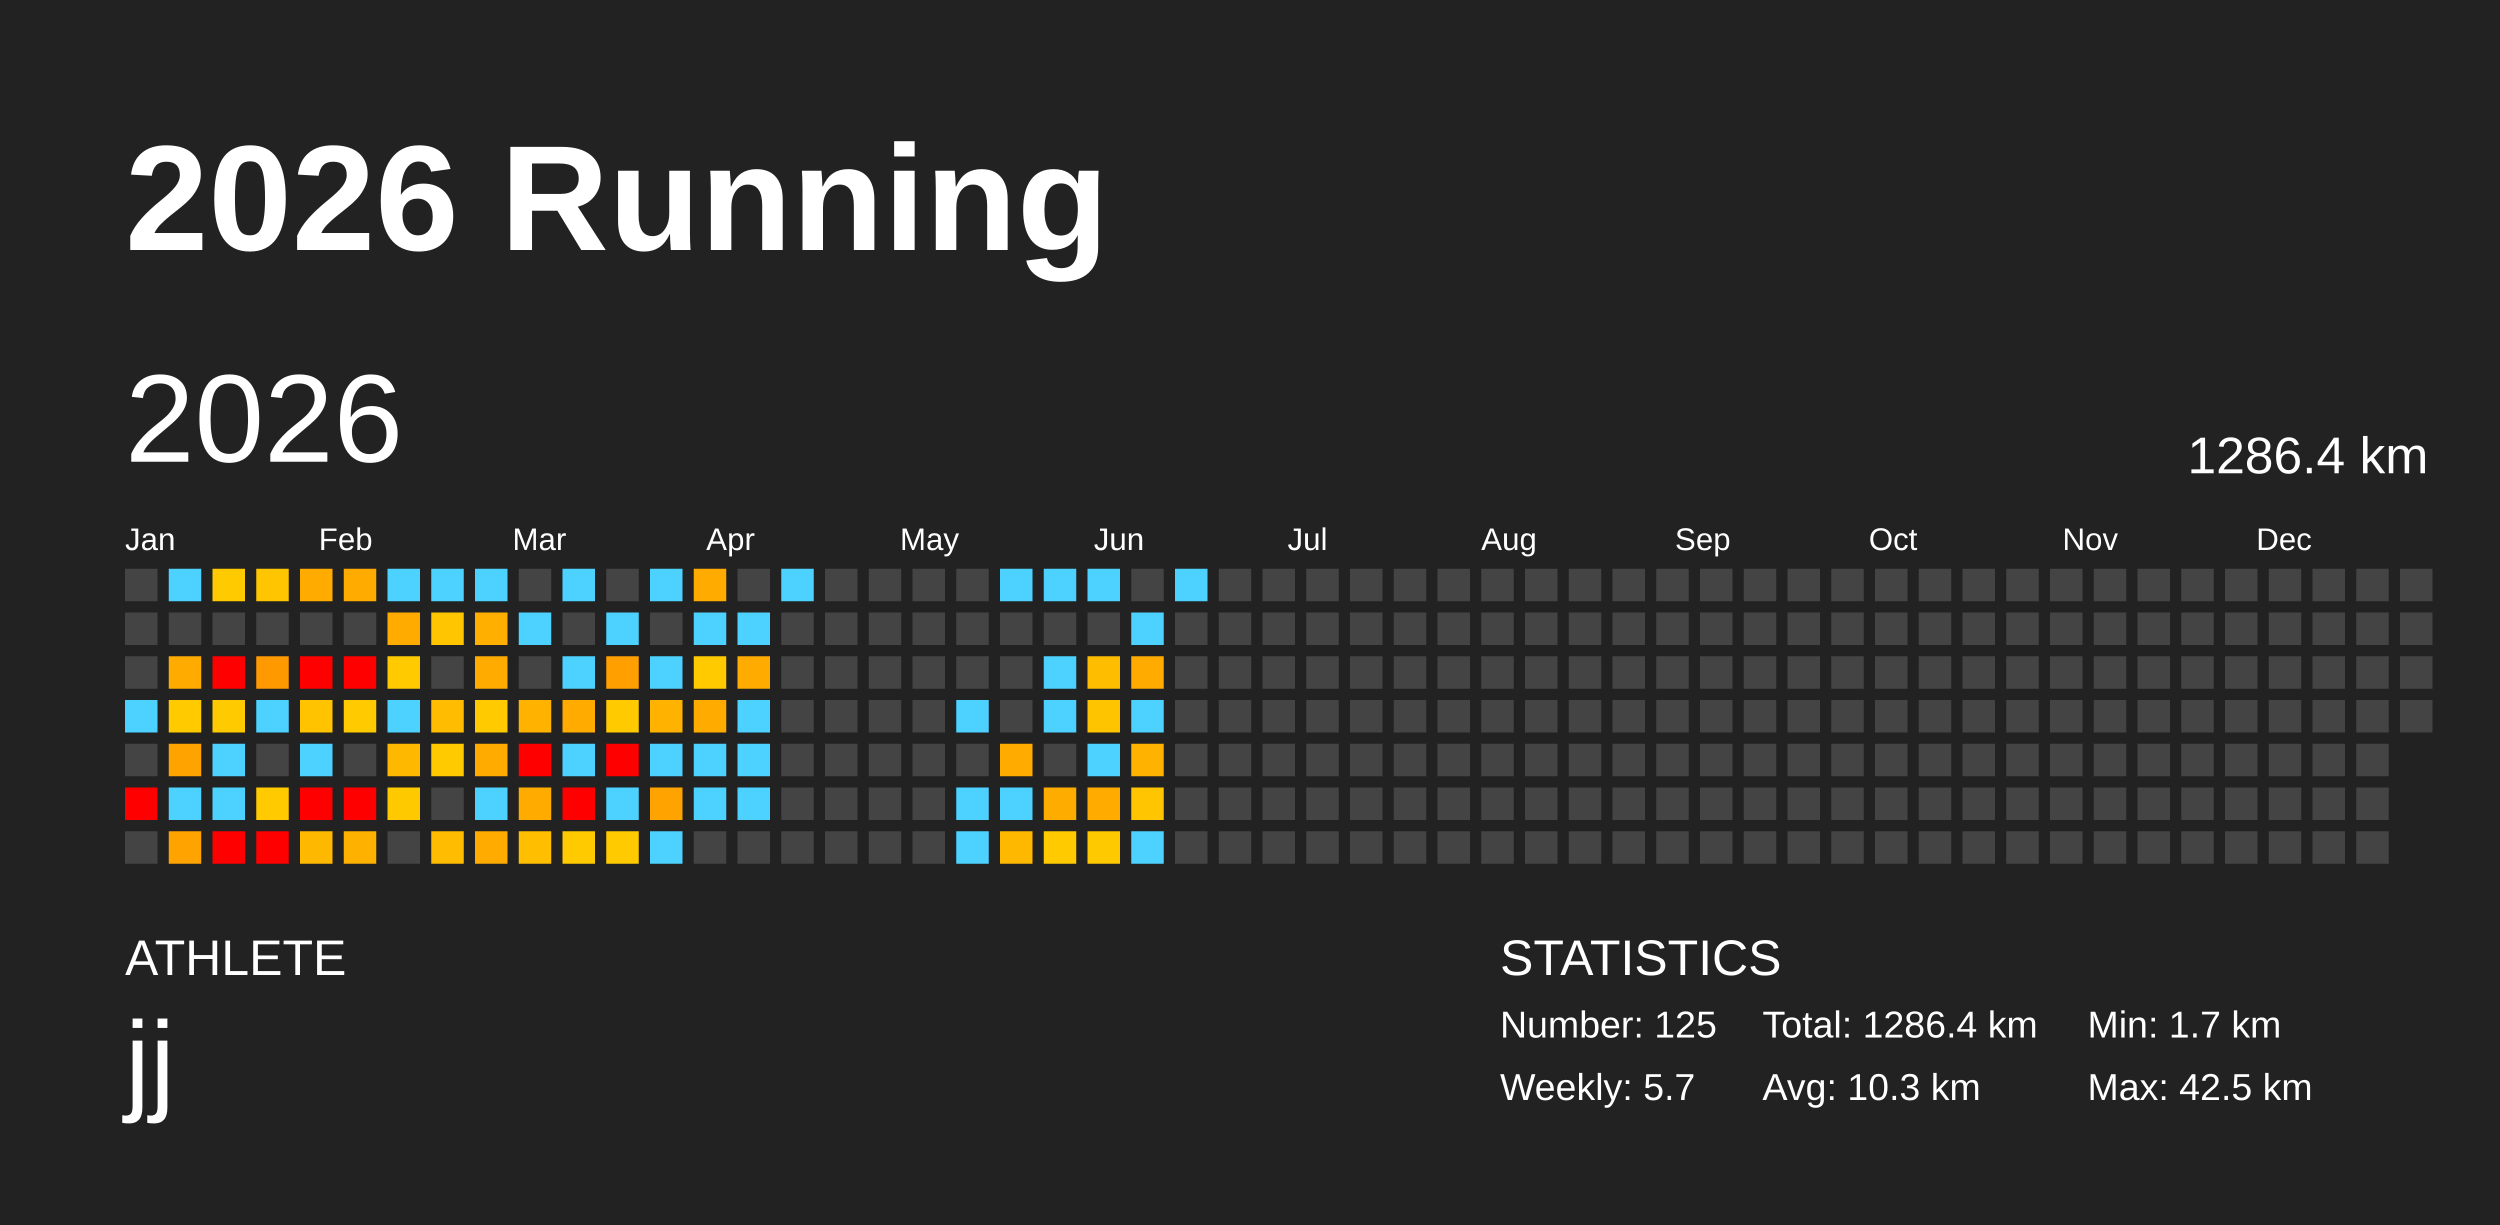
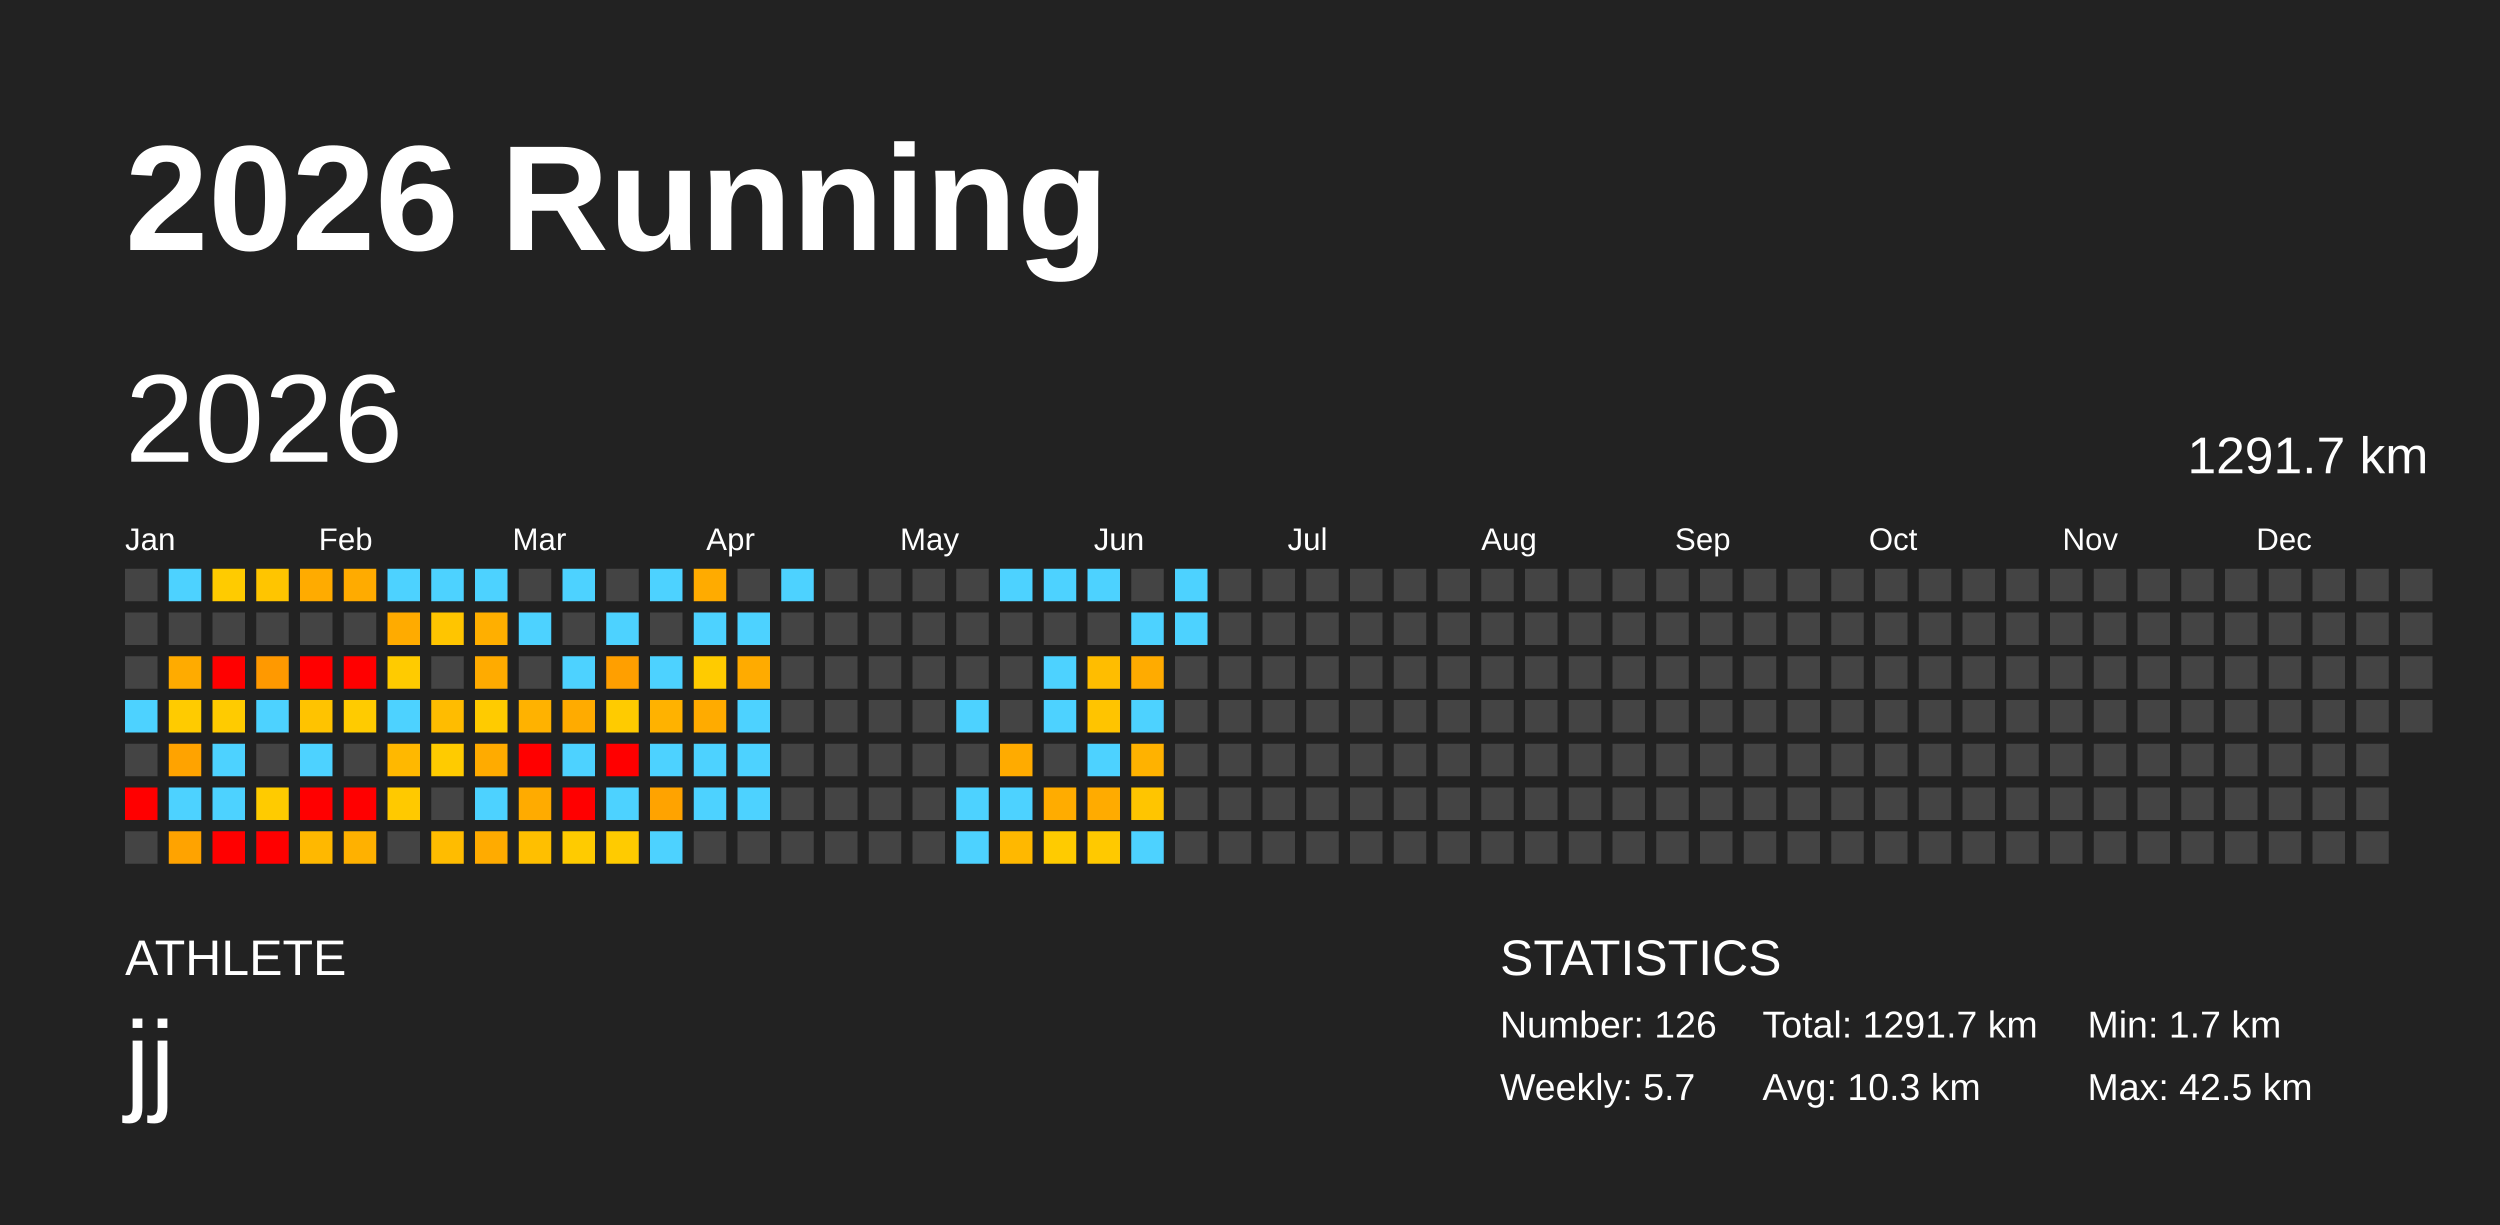
<svg xmlns="http://www.w3.org/2000/svg" baseProfile="full" height="98mm" version="1.1" viewBox="0,0,200,98" width="200mm">
  <defs />
  <rect fill="#222222" height="98" width="200" x="0" y="0" />
  <text fill="#FFFFFF" style="font-size:12px; font-family:Arial; font-weight:bold;" x="10" y="20">2026 Running</text>
  <text fill="#FFFFFF" style="font-size:4px; font-family:Arial" x="10" y="78">ATHLETE</text>
  <text fill="#FFFFFF" style="font-size:9px; font-family:Arial" x="10" y="88">jj</text>
  <text fill="#FFFFFF" style="font-size:4px; font-family:Arial" x="120" y="78">STATISTICS</text>
-   <text fill="#FFFFFF" style="font-size:3px; font-family:Arial" x="120" y="83">Number: 125</text>
+   <text fill="#FFFFFF" style="font-size:3px; font-family:Arial" x="120" y="83">Number: 126</text>
  <text fill="#FFFFFF" style="font-size:3px; font-family:Arial" x="120" y="88">Weekly: 5.7</text>
-   <text fill="#FFFFFF" style="font-size:3px; font-family:Arial" x="141" y="83">Total: 1286.4 km</text>
+   <text fill="#FFFFFF" style="font-size:3px; font-family:Arial" x="141" y="83">Total: 1291.7 km</text>
  <text fill="#FFFFFF" style="font-size:3px; font-family:Arial" x="141" y="88">Avg: 10.3 km</text>
  <text fill="#FFFFFF" style="font-size:3px; font-family:Arial" x="167" y="83">Min: 1.7 km</text>
  <text fill="#FFFFFF" style="font-size:3px; font-family:Arial" x="167" y="88">Max: 42.5 km</text>
  <text dominant-baseline="hanging" fill="#FFFFFF" style="font-size:10.0px; font-family:Arial;" x="10" y="30">2026</text>
-   <text dominant-baseline="hanging" fill="#FFFFFF" style="font-size:4.125px; font-family:Arial;" x="175" y="35">1286.4 km</text>
+   <text dominant-baseline="hanging" fill="#FFFFFF" style="font-size:4.125px; font-family:Arial;" x="175" y="35">1291.7 km</text>
  <text fill="#FFFFFF" style="font-size:2.5px; font-family:Arial" x="10.0" y="44">Jan</text>
  <text fill="#FFFFFF" style="font-size:2.5px; font-family:Arial" x="25.5" y="44">Feb</text>
  <text fill="#FFFFFF" style="font-size:2.5px; font-family:Arial" x="41.0" y="44">Mar</text>
  <text fill="#FFFFFF" style="font-size:2.5px; font-family:Arial" x="56.5" y="44">Apr</text>
  <text fill="#FFFFFF" style="font-size:2.5px; font-family:Arial" x="72.0" y="44">May</text>
  <text fill="#FFFFFF" style="font-size:2.5px; font-family:Arial" x="87.5" y="44">Jun</text>
  <text fill="#FFFFFF" style="font-size:2.5px; font-family:Arial" x="103.0" y="44">Jul</text>
  <text fill="#FFFFFF" style="font-size:2.5px; font-family:Arial" x="118.5" y="44">Aug</text>
  <text fill="#FFFFFF" style="font-size:2.5px; font-family:Arial" x="134.0" y="44">Sep</text>
  <text fill="#FFFFFF" style="font-size:2.5px; font-family:Arial" x="149.5" y="44">Oct</text>
  <text fill="#FFFFFF" style="font-size:2.5px; font-family:Arial" x="165.0" y="44">Nov</text>
  <text fill="#FFFFFF" style="font-size:2.5px; font-family:Arial" x="180.5" y="44">Dec</text>
  <rect fill="#444444" height="2.6" width="2.6" x="10.0" y="45.5" />
  <rect fill="#444444" height="2.6" width="2.6" x="10.0" y="49.0" />
  <rect fill="#444444" height="2.6" width="2.6" x="10.0" y="52.5" />
  <rect fill="#4dd2ff" height="2.6" width="2.6" x="10.0" y="56.0" />
  <rect fill="#444444" height="2.6" width="2.6" x="10.0" y="59.5" />
  <rect fill="red" height="2.6" width="2.6" x="10.0" y="63.0" />
  <rect fill="#444444" height="2.6" width="2.6" x="10.0" y="66.5" />
  <rect fill="#4dd2ff" height="2.6" width="2.6" x="13.5" y="45.5" />
  <rect fill="#444444" height="2.6" width="2.6" x="13.5" y="49.0" />
  <rect fill="#ffab00" height="2.6" width="2.6" x="13.5" y="52.5" />
  <rect fill="#ffcb00" height="2.6" width="2.6" x="13.5" y="56.0" />
  <rect fill="#ffa300" height="2.6" width="2.6" x="13.5" y="59.5" />
  <rect fill="#4dd2ff" height="2.6" width="2.6" x="13.5" y="63.0" />
  <rect fill="#ffa300" height="2.6" width="2.6" x="13.5" y="66.5" />
  <rect fill="#ffcb00" height="2.6" width="2.6" x="17.0" y="45.5" />
  <rect fill="#444444" height="2.6" width="2.6" x="17.0" y="49.0" />
  <rect fill="red" height="2.6" width="2.6" x="17.0" y="52.5" />
  <rect fill="#ffcb00" height="2.6" width="2.6" x="17.0" y="56.0" />
  <rect fill="#4dd2ff" height="2.6" width="2.6" x="17.0" y="59.5" />
  <rect fill="#4dd2ff" height="2.6" width="2.6" x="17.0" y="63.0" />
  <rect fill="red" height="2.6" width="2.6" x="17.0" y="66.5" />
  <rect fill="#ffc500" height="2.6" width="2.6" x="20.5" y="45.5" />
  <rect fill="#444444" height="2.6" width="2.6" x="20.5" y="49.0" />
  <rect fill="#ff9900" height="2.6" width="2.6" x="20.5" y="52.5" />
  <rect fill="#4dd2ff" height="2.6" width="2.6" x="20.5" y="56.0" />
  <rect fill="#444444" height="2.6" width="2.6" x="20.5" y="59.5" />
  <rect fill="#ffcb00" height="2.6" width="2.6" x="20.5" y="63.0" />
  <rect fill="red" height="2.6" width="2.6" x="20.5" y="66.5" />
  <rect fill="#ffab00" height="2.6" width="2.6" x="24.0" y="45.5" />
  <rect fill="#444444" height="2.6" width="2.6" x="24.0" y="49.0" />
  <rect fill="red" height="2.6" width="2.6" x="24.0" y="52.5" />
  <rect fill="#ffc300" height="2.6" width="2.6" x="24.0" y="56.0" />
  <rect fill="#4dd2ff" height="2.6" width="2.6" x="24.0" y="59.5" />
  <rect fill="red" height="2.6" width="2.6" x="24.0" y="63.0" />
  <rect fill="#ffb800" height="2.6" width="2.6" x="24.0" y="66.5" />
  <rect fill="#ffab00" height="2.6" width="2.6" x="27.5" y="45.5" />
  <rect fill="#444444" height="2.6" width="2.6" x="27.5" y="49.0" />
  <rect fill="red" height="2.6" width="2.6" x="27.5" y="52.5" />
  <rect fill="#ffcb00" height="2.6" width="2.6" x="27.5" y="56.0" />
  <rect fill="#444444" height="2.6" width="2.6" x="27.5" y="59.5" />
  <rect fill="red" height="2.6" width="2.6" x="27.5" y="63.0" />
  <rect fill="#ffb100" height="2.6" width="2.6" x="27.5" y="66.5" />
  <rect fill="#4dd2ff" height="2.6" width="2.6" x="31.0" y="45.5" />
  <rect fill="#ffab00" height="2.6" width="2.6" x="31.0" y="49.0" />
  <rect fill="#ffcb00" height="2.6" width="2.6" x="31.0" y="52.5" />
  <rect fill="#4dd2ff" height="2.6" width="2.6" x="31.0" y="56.0" />
  <rect fill="#ffb800" height="2.6" width="2.6" x="31.0" y="59.5" />
  <rect fill="#ffc900" height="2.6" width="2.6" x="31.0" y="63.0" />
  <rect fill="#444444" height="2.6" width="2.6" x="31.0" y="66.5" />
  <rect fill="#4dd2ff" height="2.6" width="2.6" x="34.5" y="45.5" />
  <rect fill="#ffc500" height="2.6" width="2.6" x="34.5" y="49.0" />
  <rect fill="#444444" height="2.6" width="2.6" x="34.5" y="52.5" />
  <rect fill="#ffbc00" height="2.6" width="2.6" x="34.5" y="56.0" />
  <rect fill="#ffcb00" height="2.6" width="2.6" x="34.5" y="59.5" />
  <rect fill="#444444" height="2.6" width="2.6" x="34.5" y="63.0" />
  <rect fill="#ffbc00" height="2.6" width="2.6" x="34.5" y="66.5" />
  <rect fill="#4dd2ff" height="2.6" width="2.6" x="38.0" y="45.5" />
  <rect fill="#ffaf00" height="2.6" width="2.6" x="38.0" y="49.0" />
  <rect fill="#ffab00" height="2.6" width="2.6" x="38.0" y="52.5" />
  <rect fill="#ffcb00" height="2.6" width="2.6" x="38.0" y="56.0" />
  <rect fill="#ffab00" height="2.6" width="2.6" x="38.0" y="59.5" />
  <rect fill="#4dd2ff" height="2.6" width="2.6" x="38.0" y="63.0" />
  <rect fill="#ffab00" height="2.6" width="2.6" x="38.0" y="66.5" />
  <rect fill="#444444" height="2.6" width="2.6" x="41.5" y="45.5" />
  <rect fill="#4dd2ff" height="2.6" width="2.6" x="41.5" y="49.0" />
  <rect fill="#444444" height="2.6" width="2.6" x="41.5" y="52.5" />
  <rect fill="#ffb200" height="2.6" width="2.6" x="41.5" y="56.0" />
  <rect fill="red" height="2.6" width="2.6" x="41.5" y="59.5" />
  <rect fill="#ffab00" height="2.6" width="2.6" x="41.5" y="63.0" />
  <rect fill="#ffbf00" height="2.6" width="2.6" x="41.5" y="66.5" />
  <rect fill="#4dd2ff" height="2.6" width="2.6" x="45.0" y="45.5" />
  <rect fill="#444444" height="2.6" width="2.6" x="45.0" y="49.0" />
  <rect fill="#4dd2ff" height="2.6" width="2.6" x="45.0" y="52.5" />
  <rect fill="#ffab00" height="2.6" width="2.6" x="45.0" y="56.0" />
  <rect fill="#4dd2ff" height="2.6" width="2.6" x="45.0" y="59.5" />
  <rect fill="red" height="2.6" width="2.6" x="45.0" y="63.0" />
  <rect fill="#ffcb00" height="2.6" width="2.6" x="45.0" y="66.5" />
  <rect fill="#444444" height="2.6" width="2.6" x="48.5" y="45.5" />
  <rect fill="#4dd2ff" height="2.6" width="2.6" x="48.5" y="49.0" />
  <rect fill="#ff9f00" height="2.6" width="2.6" x="48.5" y="52.5" />
  <rect fill="#ffcb00" height="2.6" width="2.6" x="48.5" y="56.0" />
  <rect fill="red" height="2.6" width="2.6" x="48.5" y="59.5" />
  <rect fill="#4dd2ff" height="2.6" width="2.6" x="48.5" y="63.0" />
  <rect fill="#ffcb00" height="2.6" width="2.6" x="48.5" y="66.5" />
  <rect fill="#4dd2ff" height="2.6" width="2.6" x="52.0" y="45.5" />
  <rect fill="#444444" height="2.6" width="2.6" x="52.0" y="49.0" />
  <rect fill="#4dd2ff" height="2.6" width="2.6" x="52.0" y="52.5" />
  <rect fill="#ffb200" height="2.6" width="2.6" x="52.0" y="56.0" />
  <rect fill="#4dd2ff" height="2.6" width="2.6" x="52.0" y="59.5" />
  <rect fill="#ffa300" height="2.6" width="2.6" x="52.0" y="63.0" />
  <rect fill="#4dd2ff" height="2.6" width="2.6" x="52.0" y="66.5" />
  <rect fill="#ffab00" height="2.6" width="2.6" x="55.5" y="45.5" />
  <rect fill="#4dd2ff" height="2.6" width="2.6" x="55.5" y="49.0" />
  <rect fill="#ffcb00" height="2.6" width="2.6" x="55.5" y="52.5" />
  <rect fill="#ffab00" height="2.6" width="2.6" x="55.5" y="56.0" />
  <rect fill="#4dd2ff" height="2.6" width="2.6" x="55.5" y="59.5" />
  <rect fill="#4dd2ff" height="2.6" width="2.6" x="55.5" y="63.0" />
  <rect fill="#444444" height="2.6" width="2.6" x="55.5" y="66.5" />
  <rect fill="#444444" height="2.6" width="2.6" x="59.0" y="45.5" />
  <rect fill="#4dd2ff" height="2.6" width="2.6" x="59.0" y="49.0" />
  <rect fill="#ffab00" height="2.6" width="2.6" x="59.0" y="52.5" />
  <rect fill="#4dd2ff" height="2.6" width="2.6" x="59.0" y="56.0" />
  <rect fill="#4dd2ff" height="2.6" width="2.6" x="59.0" y="59.5" />
  <rect fill="#4dd2ff" height="2.6" width="2.6" x="59.0" y="63.0" />
  <rect fill="#444444" height="2.6" width="2.6" x="59.0" y="66.5" />
  <rect fill="#4dd2ff" height="2.6" width="2.6" x="62.5" y="45.5" />
  <rect fill="#444444" height="2.6" width="2.6" x="62.5" y="49.0" />
  <rect fill="#444444" height="2.6" width="2.6" x="62.5" y="52.5" />
  <rect fill="#444444" height="2.6" width="2.6" x="62.5" y="56.0" />
  <rect fill="#444444" height="2.6" width="2.6" x="62.5" y="59.5" />
  <rect fill="#444444" height="2.6" width="2.6" x="62.5" y="63.0" />
  <rect fill="#444444" height="2.6" width="2.6" x="62.5" y="66.5" />
  <rect fill="#444444" height="2.6" width="2.6" x="66.0" y="45.5" />
  <rect fill="#444444" height="2.6" width="2.6" x="66.0" y="49.0" />
  <rect fill="#444444" height="2.6" width="2.6" x="66.0" y="52.5" />
  <rect fill="#444444" height="2.6" width="2.6" x="66.0" y="56.0" />
  <rect fill="#444444" height="2.6" width="2.6" x="66.0" y="59.5" />
  <rect fill="#444444" height="2.6" width="2.6" x="66.0" y="63.0" />
  <rect fill="#444444" height="2.6" width="2.6" x="66.0" y="66.5" />
  <rect fill="#444444" height="2.6" width="2.6" x="69.5" y="45.5" />
  <rect fill="#444444" height="2.6" width="2.6" x="69.5" y="49.0" />
  <rect fill="#444444" height="2.6" width="2.6" x="69.5" y="52.5" />
  <rect fill="#444444" height="2.6" width="2.6" x="69.5" y="56.0" />
  <rect fill="#444444" height="2.6" width="2.6" x="69.5" y="59.5" />
  <rect fill="#444444" height="2.6" width="2.6" x="69.5" y="63.0" />
  <rect fill="#444444" height="2.6" width="2.6" x="69.5" y="66.5" />
  <rect fill="#444444" height="2.6" width="2.6" x="73.0" y="45.5" />
  <rect fill="#444444" height="2.6" width="2.6" x="73.0" y="49.0" />
  <rect fill="#444444" height="2.6" width="2.6" x="73.0" y="52.5" />
  <rect fill="#444444" height="2.6" width="2.6" x="73.0" y="56.0" />
  <rect fill="#444444" height="2.6" width="2.6" x="73.0" y="59.5" />
  <rect fill="#444444" height="2.6" width="2.6" x="73.0" y="63.0" />
  <rect fill="#444444" height="2.6" width="2.6" x="73.0" y="66.5" />
  <rect fill="#444444" height="2.6" width="2.6" x="76.5" y="45.5" />
  <rect fill="#444444" height="2.6" width="2.6" x="76.5" y="49.0" />
  <rect fill="#444444" height="2.6" width="2.6" x="76.5" y="52.5" />
  <rect fill="#4dd2ff" height="2.6" width="2.6" x="76.5" y="56.0" />
  <rect fill="#444444" height="2.6" width="2.6" x="76.5" y="59.5" />
  <rect fill="#4dd2ff" height="2.6" width="2.6" x="76.5" y="63.0" />
  <rect fill="#4dd2ff" height="2.6" width="2.6" x="76.5" y="66.5" />
  <rect fill="#4dd2ff" height="2.6" width="2.6" x="80.0" y="45.5" />
  <rect fill="#444444" height="2.6" width="2.6" x="80.0" y="49.0" />
  <rect fill="#444444" height="2.6" width="2.6" x="80.0" y="52.5" />
  <rect fill="#444444" height="2.6" width="2.6" x="80.0" y="56.0" />
  <rect fill="#ffab00" height="2.6" width="2.6" x="80.0" y="59.5" />
  <rect fill="#4dd2ff" height="2.6" width="2.6" x="80.0" y="63.0" />
  <rect fill="#ffb800" height="2.6" width="2.6" x="80.0" y="66.5" />
  <rect fill="#4dd2ff" height="2.6" width="2.6" x="83.5" y="45.5" />
  <rect fill="#444444" height="2.6" width="2.6" x="83.5" y="49.0" />
  <rect fill="#4dd2ff" height="2.6" width="2.6" x="83.5" y="52.5" />
  <rect fill="#4dd2ff" height="2.6" width="2.6" x="83.5" y="56.0" />
  <rect fill="#444444" height="2.6" width="2.6" x="83.5" y="59.5" />
  <rect fill="#ffac00" height="2.6" width="2.6" x="83.5" y="63.0" />
  <rect fill="#ffcb00" height="2.6" width="2.6" x="83.5" y="66.5" />
  <rect fill="#4dd2ff" height="2.6" width="2.6" x="87.0" y="45.5" />
  <rect fill="#444444" height="2.6" width="2.6" x="87.0" y="49.0" />
  <rect fill="#ffbd00" height="2.6" width="2.6" x="87.0" y="52.5" />
  <rect fill="#ffc400" height="2.6" width="2.6" x="87.0" y="56.0" />
  <rect fill="#4dd2ff" height="2.6" width="2.6" x="87.0" y="59.5" />
  <rect fill="#ffab00" height="2.6" width="2.6" x="87.0" y="63.0" />
  <rect fill="#ffc900" height="2.6" width="2.6" x="87.0" y="66.5" />
  <rect fill="#444444" height="2.6" width="2.6" x="90.5" y="45.5" />
  <rect fill="#4dd2ff" height="2.6" width="2.6" x="90.5" y="49.0" />
  <rect fill="#ffab00" height="2.6" width="2.6" x="90.5" y="52.5" />
  <rect fill="#4dd2ff" height="2.6" width="2.6" x="90.5" y="56.0" />
  <rect fill="#ffb200" height="2.6" width="2.6" x="90.5" y="59.5" />
  <rect fill="#ffc500" height="2.6" width="2.6" x="90.5" y="63.0" />
  <rect fill="#4dd2ff" height="2.6" width="2.6" x="90.5" y="66.5" />
  <rect fill="#4dd2ff" height="2.6" width="2.6" x="94.0" y="45.5" />
-   <rect fill="#444444" height="2.6" width="2.6" x="94.0" y="49.0" />
+   <rect fill="#4dd2ff" height="2.6" width="2.6" x="94.0" y="49.0" />
  <rect fill="#444444" height="2.6" width="2.6" x="94.0" y="52.5" />
  <rect fill="#444444" height="2.6" width="2.6" x="94.0" y="56.0" />
  <rect fill="#444444" height="2.6" width="2.6" x="94.0" y="59.5" />
  <rect fill="#444444" height="2.6" width="2.6" x="94.0" y="63.0" />
  <rect fill="#444444" height="2.6" width="2.6" x="94.0" y="66.5" />
  <rect fill="#444444" height="2.6" width="2.6" x="97.5" y="45.5" />
  <rect fill="#444444" height="2.6" width="2.6" x="97.5" y="49.0" />
  <rect fill="#444444" height="2.6" width="2.6" x="97.5" y="52.5" />
  <rect fill="#444444" height="2.6" width="2.6" x="97.5" y="56.0" />
  <rect fill="#444444" height="2.6" width="2.6" x="97.5" y="59.5" />
  <rect fill="#444444" height="2.6" width="2.6" x="97.5" y="63.0" />
  <rect fill="#444444" height="2.6" width="2.6" x="97.5" y="66.5" />
  <rect fill="#444444" height="2.6" width="2.6" x="101.0" y="45.5" />
  <rect fill="#444444" height="2.6" width="2.6" x="101.0" y="49.0" />
  <rect fill="#444444" height="2.6" width="2.6" x="101.0" y="52.5" />
  <rect fill="#444444" height="2.6" width="2.6" x="101.0" y="56.0" />
  <rect fill="#444444" height="2.6" width="2.6" x="101.0" y="59.5" />
  <rect fill="#444444" height="2.6" width="2.6" x="101.0" y="63.0" />
  <rect fill="#444444" height="2.6" width="2.6" x="101.0" y="66.5" />
  <rect fill="#444444" height="2.6" width="2.6" x="104.5" y="45.5" />
  <rect fill="#444444" height="2.6" width="2.6" x="104.5" y="49.0" />
  <rect fill="#444444" height="2.6" width="2.6" x="104.5" y="52.5" />
  <rect fill="#444444" height="2.6" width="2.6" x="104.5" y="56.0" />
  <rect fill="#444444" height="2.6" width="2.6" x="104.5" y="59.5" />
  <rect fill="#444444" height="2.6" width="2.6" x="104.5" y="63.0" />
  <rect fill="#444444" height="2.6" width="2.6" x="104.5" y="66.5" />
  <rect fill="#444444" height="2.6" width="2.6" x="108.0" y="45.5" />
  <rect fill="#444444" height="2.6" width="2.6" x="108.0" y="49.0" />
  <rect fill="#444444" height="2.6" width="2.6" x="108.0" y="52.5" />
  <rect fill="#444444" height="2.6" width="2.6" x="108.0" y="56.0" />
  <rect fill="#444444" height="2.6" width="2.6" x="108.0" y="59.5" />
  <rect fill="#444444" height="2.6" width="2.6" x="108.0" y="63.0" />
  <rect fill="#444444" height="2.6" width="2.6" x="108.0" y="66.5" />
  <rect fill="#444444" height="2.6" width="2.6" x="111.5" y="45.5" />
  <rect fill="#444444" height="2.6" width="2.6" x="111.5" y="49.0" />
  <rect fill="#444444" height="2.6" width="2.6" x="111.5" y="52.5" />
  <rect fill="#444444" height="2.6" width="2.6" x="111.5" y="56.0" />
  <rect fill="#444444" height="2.6" width="2.6" x="111.5" y="59.5" />
  <rect fill="#444444" height="2.6" width="2.6" x="111.5" y="63.0" />
  <rect fill="#444444" height="2.6" width="2.6" x="111.5" y="66.5" />
  <rect fill="#444444" height="2.6" width="2.6" x="115.0" y="45.5" />
  <rect fill="#444444" height="2.6" width="2.6" x="115.0" y="49.0" />
  <rect fill="#444444" height="2.6" width="2.6" x="115.0" y="52.5" />
  <rect fill="#444444" height="2.6" width="2.6" x="115.0" y="56.0" />
  <rect fill="#444444" height="2.6" width="2.6" x="115.0" y="59.5" />
  <rect fill="#444444" height="2.6" width="2.6" x="115.0" y="63.0" />
  <rect fill="#444444" height="2.6" width="2.6" x="115.0" y="66.5" />
  <rect fill="#444444" height="2.6" width="2.6" x="118.5" y="45.5" />
  <rect fill="#444444" height="2.6" width="2.6" x="118.5" y="49.0" />
  <rect fill="#444444" height="2.6" width="2.6" x="118.5" y="52.5" />
  <rect fill="#444444" height="2.6" width="2.6" x="118.5" y="56.0" />
  <rect fill="#444444" height="2.6" width="2.6" x="118.5" y="59.5" />
  <rect fill="#444444" height="2.6" width="2.6" x="118.5" y="63.0" />
  <rect fill="#444444" height="2.6" width="2.6" x="118.5" y="66.5" />
  <rect fill="#444444" height="2.6" width="2.6" x="122.0" y="45.5" />
  <rect fill="#444444" height="2.6" width="2.6" x="122.0" y="49.0" />
  <rect fill="#444444" height="2.6" width="2.6" x="122.0" y="52.5" />
  <rect fill="#444444" height="2.6" width="2.6" x="122.0" y="56.0" />
  <rect fill="#444444" height="2.6" width="2.6" x="122.0" y="59.5" />
  <rect fill="#444444" height="2.6" width="2.6" x="122.0" y="63.0" />
  <rect fill="#444444" height="2.6" width="2.6" x="122.0" y="66.5" />
  <rect fill="#444444" height="2.6" width="2.6" x="125.5" y="45.5" />
  <rect fill="#444444" height="2.6" width="2.6" x="125.5" y="49.0" />
  <rect fill="#444444" height="2.6" width="2.6" x="125.5" y="52.5" />
  <rect fill="#444444" height="2.6" width="2.6" x="125.5" y="56.0" />
  <rect fill="#444444" height="2.6" width="2.6" x="125.5" y="59.5" />
  <rect fill="#444444" height="2.6" width="2.6" x="125.5" y="63.0" />
  <rect fill="#444444" height="2.6" width="2.6" x="125.5" y="66.5" />
  <rect fill="#444444" height="2.6" width="2.6" x="129.0" y="45.5" />
  <rect fill="#444444" height="2.6" width="2.6" x="129.0" y="49.0" />
  <rect fill="#444444" height="2.6" width="2.6" x="129.0" y="52.5" />
  <rect fill="#444444" height="2.6" width="2.6" x="129.0" y="56.0" />
  <rect fill="#444444" height="2.6" width="2.6" x="129.0" y="59.5" />
  <rect fill="#444444" height="2.6" width="2.6" x="129.0" y="63.0" />
  <rect fill="#444444" height="2.6" width="2.6" x="129.0" y="66.5" />
  <rect fill="#444444" height="2.6" width="2.6" x="132.5" y="45.5" />
  <rect fill="#444444" height="2.6" width="2.6" x="132.5" y="49.0" />
  <rect fill="#444444" height="2.6" width="2.6" x="132.5" y="52.5" />
  <rect fill="#444444" height="2.6" width="2.6" x="132.5" y="56.0" />
  <rect fill="#444444" height="2.6" width="2.6" x="132.5" y="59.5" />
  <rect fill="#444444" height="2.6" width="2.6" x="132.5" y="63.0" />
  <rect fill="#444444" height="2.6" width="2.6" x="132.5" y="66.5" />
  <rect fill="#444444" height="2.6" width="2.6" x="136.0" y="45.5" />
  <rect fill="#444444" height="2.6" width="2.6" x="136.0" y="49.0" />
  <rect fill="#444444" height="2.6" width="2.6" x="136.0" y="52.5" />
  <rect fill="#444444" height="2.6" width="2.6" x="136.0" y="56.0" />
  <rect fill="#444444" height="2.6" width="2.6" x="136.0" y="59.5" />
  <rect fill="#444444" height="2.6" width="2.6" x="136.0" y="63.0" />
  <rect fill="#444444" height="2.6" width="2.6" x="136.0" y="66.5" />
  <rect fill="#444444" height="2.6" width="2.6" x="139.5" y="45.5" />
  <rect fill="#444444" height="2.6" width="2.6" x="139.5" y="49.0" />
  <rect fill="#444444" height="2.6" width="2.6" x="139.5" y="52.5" />
  <rect fill="#444444" height="2.6" width="2.6" x="139.5" y="56.0" />
  <rect fill="#444444" height="2.6" width="2.6" x="139.5" y="59.5" />
  <rect fill="#444444" height="2.6" width="2.6" x="139.5" y="63.0" />
  <rect fill="#444444" height="2.6" width="2.6" x="139.5" y="66.5" />
  <rect fill="#444444" height="2.6" width="2.6" x="143.0" y="45.5" />
  <rect fill="#444444" height="2.6" width="2.6" x="143.0" y="49.0" />
  <rect fill="#444444" height="2.6" width="2.6" x="143.0" y="52.5" />
  <rect fill="#444444" height="2.6" width="2.6" x="143.0" y="56.0" />
  <rect fill="#444444" height="2.6" width="2.6" x="143.0" y="59.5" />
  <rect fill="#444444" height="2.6" width="2.6" x="143.0" y="63.0" />
  <rect fill="#444444" height="2.6" width="2.6" x="143.0" y="66.5" />
  <rect fill="#444444" height="2.6" width="2.6" x="146.5" y="45.5" />
  <rect fill="#444444" height="2.6" width="2.6" x="146.5" y="49.0" />
  <rect fill="#444444" height="2.6" width="2.6" x="146.5" y="52.5" />
  <rect fill="#444444" height="2.6" width="2.6" x="146.5" y="56.0" />
  <rect fill="#444444" height="2.6" width="2.6" x="146.5" y="59.5" />
  <rect fill="#444444" height="2.6" width="2.6" x="146.5" y="63.0" />
  <rect fill="#444444" height="2.6" width="2.6" x="146.5" y="66.5" />
  <rect fill="#444444" height="2.6" width="2.6" x="150.0" y="45.5" />
  <rect fill="#444444" height="2.6" width="2.6" x="150.0" y="49.0" />
  <rect fill="#444444" height="2.6" width="2.6" x="150.0" y="52.5" />
  <rect fill="#444444" height="2.6" width="2.6" x="150.0" y="56.0" />
  <rect fill="#444444" height="2.6" width="2.6" x="150.0" y="59.5" />
  <rect fill="#444444" height="2.6" width="2.6" x="150.0" y="63.0" />
  <rect fill="#444444" height="2.6" width="2.6" x="150.0" y="66.5" />
  <rect fill="#444444" height="2.6" width="2.6" x="153.5" y="45.5" />
  <rect fill="#444444" height="2.6" width="2.6" x="153.5" y="49.0" />
  <rect fill="#444444" height="2.6" width="2.6" x="153.5" y="52.5" />
  <rect fill="#444444" height="2.6" width="2.6" x="153.5" y="56.0" />
  <rect fill="#444444" height="2.6" width="2.6" x="153.5" y="59.5" />
  <rect fill="#444444" height="2.6" width="2.6" x="153.5" y="63.0" />
  <rect fill="#444444" height="2.6" width="2.6" x="153.5" y="66.5" />
  <rect fill="#444444" height="2.6" width="2.6" x="157.0" y="45.5" />
  <rect fill="#444444" height="2.6" width="2.6" x="157.0" y="49.0" />
  <rect fill="#444444" height="2.6" width="2.6" x="157.0" y="52.5" />
  <rect fill="#444444" height="2.6" width="2.6" x="157.0" y="56.0" />
  <rect fill="#444444" height="2.6" width="2.6" x="157.0" y="59.5" />
  <rect fill="#444444" height="2.6" width="2.6" x="157.0" y="63.0" />
  <rect fill="#444444" height="2.6" width="2.6" x="157.0" y="66.5" />
  <rect fill="#444444" height="2.6" width="2.6" x="160.5" y="45.5" />
  <rect fill="#444444" height="2.6" width="2.6" x="160.5" y="49.0" />
  <rect fill="#444444" height="2.6" width="2.6" x="160.5" y="52.5" />
  <rect fill="#444444" height="2.6" width="2.6" x="160.5" y="56.0" />
  <rect fill="#444444" height="2.6" width="2.6" x="160.5" y="59.5" />
  <rect fill="#444444" height="2.6" width="2.6" x="160.5" y="63.0" />
  <rect fill="#444444" height="2.6" width="2.6" x="160.5" y="66.5" />
  <rect fill="#444444" height="2.6" width="2.6" x="164.0" y="45.5" />
  <rect fill="#444444" height="2.6" width="2.6" x="164.0" y="49.0" />
  <rect fill="#444444" height="2.6" width="2.6" x="164.0" y="52.5" />
  <rect fill="#444444" height="2.6" width="2.6" x="164.0" y="56.0" />
  <rect fill="#444444" height="2.6" width="2.6" x="164.0" y="59.5" />
  <rect fill="#444444" height="2.6" width="2.6" x="164.0" y="63.0" />
  <rect fill="#444444" height="2.6" width="2.6" x="164.0" y="66.5" />
  <rect fill="#444444" height="2.6" width="2.6" x="167.5" y="45.5" />
  <rect fill="#444444" height="2.6" width="2.6" x="167.5" y="49.0" />
  <rect fill="#444444" height="2.6" width="2.6" x="167.5" y="52.5" />
  <rect fill="#444444" height="2.6" width="2.6" x="167.5" y="56.0" />
  <rect fill="#444444" height="2.6" width="2.6" x="167.5" y="59.5" />
  <rect fill="#444444" height="2.6" width="2.6" x="167.5" y="63.0" />
  <rect fill="#444444" height="2.6" width="2.6" x="167.5" y="66.5" />
  <rect fill="#444444" height="2.6" width="2.6" x="171.0" y="45.5" />
  <rect fill="#444444" height="2.6" width="2.6" x="171.0" y="49.0" />
  <rect fill="#444444" height="2.6" width="2.6" x="171.0" y="52.5" />
  <rect fill="#444444" height="2.6" width="2.6" x="171.0" y="56.0" />
  <rect fill="#444444" height="2.6" width="2.6" x="171.0" y="59.5" />
  <rect fill="#444444" height="2.6" width="2.6" x="171.0" y="63.0" />
  <rect fill="#444444" height="2.6" width="2.6" x="171.0" y="66.5" />
  <rect fill="#444444" height="2.6" width="2.6" x="174.5" y="45.5" />
  <rect fill="#444444" height="2.6" width="2.6" x="174.5" y="49.0" />
  <rect fill="#444444" height="2.6" width="2.6" x="174.5" y="52.5" />
  <rect fill="#444444" height="2.6" width="2.6" x="174.5" y="56.0" />
  <rect fill="#444444" height="2.6" width="2.6" x="174.5" y="59.5" />
  <rect fill="#444444" height="2.6" width="2.6" x="174.5" y="63.0" />
  <rect fill="#444444" height="2.6" width="2.6" x="174.5" y="66.5" />
  <rect fill="#444444" height="2.6" width="2.6" x="178.0" y="45.5" />
  <rect fill="#444444" height="2.6" width="2.6" x="178.0" y="49.0" />
  <rect fill="#444444" height="2.6" width="2.6" x="178.0" y="52.5" />
  <rect fill="#444444" height="2.6" width="2.6" x="178.0" y="56.0" />
  <rect fill="#444444" height="2.6" width="2.6" x="178.0" y="59.5" />
  <rect fill="#444444" height="2.6" width="2.6" x="178.0" y="63.0" />
  <rect fill="#444444" height="2.6" width="2.6" x="178.0" y="66.5" />
  <rect fill="#444444" height="2.6" width="2.6" x="181.5" y="45.5" />
  <rect fill="#444444" height="2.6" width="2.6" x="181.5" y="49.0" />
  <rect fill="#444444" height="2.6" width="2.6" x="181.5" y="52.5" />
  <rect fill="#444444" height="2.6" width="2.6" x="181.5" y="56.0" />
  <rect fill="#444444" height="2.6" width="2.6" x="181.5" y="59.5" />
  <rect fill="#444444" height="2.6" width="2.6" x="181.5" y="63.0" />
  <rect fill="#444444" height="2.6" width="2.6" x="181.5" y="66.5" />
  <rect fill="#444444" height="2.6" width="2.6" x="185.0" y="45.5" />
  <rect fill="#444444" height="2.6" width="2.6" x="185.0" y="49.0" />
  <rect fill="#444444" height="2.6" width="2.6" x="185.0" y="52.5" />
  <rect fill="#444444" height="2.6" width="2.6" x="185.0" y="56.0" />
  <rect fill="#444444" height="2.6" width="2.6" x="185.0" y="59.5" />
  <rect fill="#444444" height="2.6" width="2.6" x="185.0" y="63.0" />
  <rect fill="#444444" height="2.6" width="2.6" x="185.0" y="66.5" />
  <rect fill="#444444" height="2.6" width="2.6" x="188.5" y="45.5" />
  <rect fill="#444444" height="2.6" width="2.6" x="188.5" y="49.0" />
  <rect fill="#444444" height="2.6" width="2.6" x="188.5" y="52.5" />
  <rect fill="#444444" height="2.6" width="2.6" x="188.5" y="56.0" />
  <rect fill="#444444" height="2.6" width="2.6" x="188.5" y="59.5" />
  <rect fill="#444444" height="2.6" width="2.6" x="188.5" y="63.0" />
  <rect fill="#444444" height="2.6" width="2.6" x="188.5" y="66.5" />
  <rect fill="#444444" height="2.6" width="2.6" x="192.0" y="45.5" />
  <rect fill="#444444" height="2.6" width="2.6" x="192.0" y="49.0" />
  <rect fill="#444444" height="2.6" width="2.6" x="192.0" y="52.5" />
  <rect fill="#444444" height="2.6" width="2.6" x="192.0" y="56.0" />
</svg>
